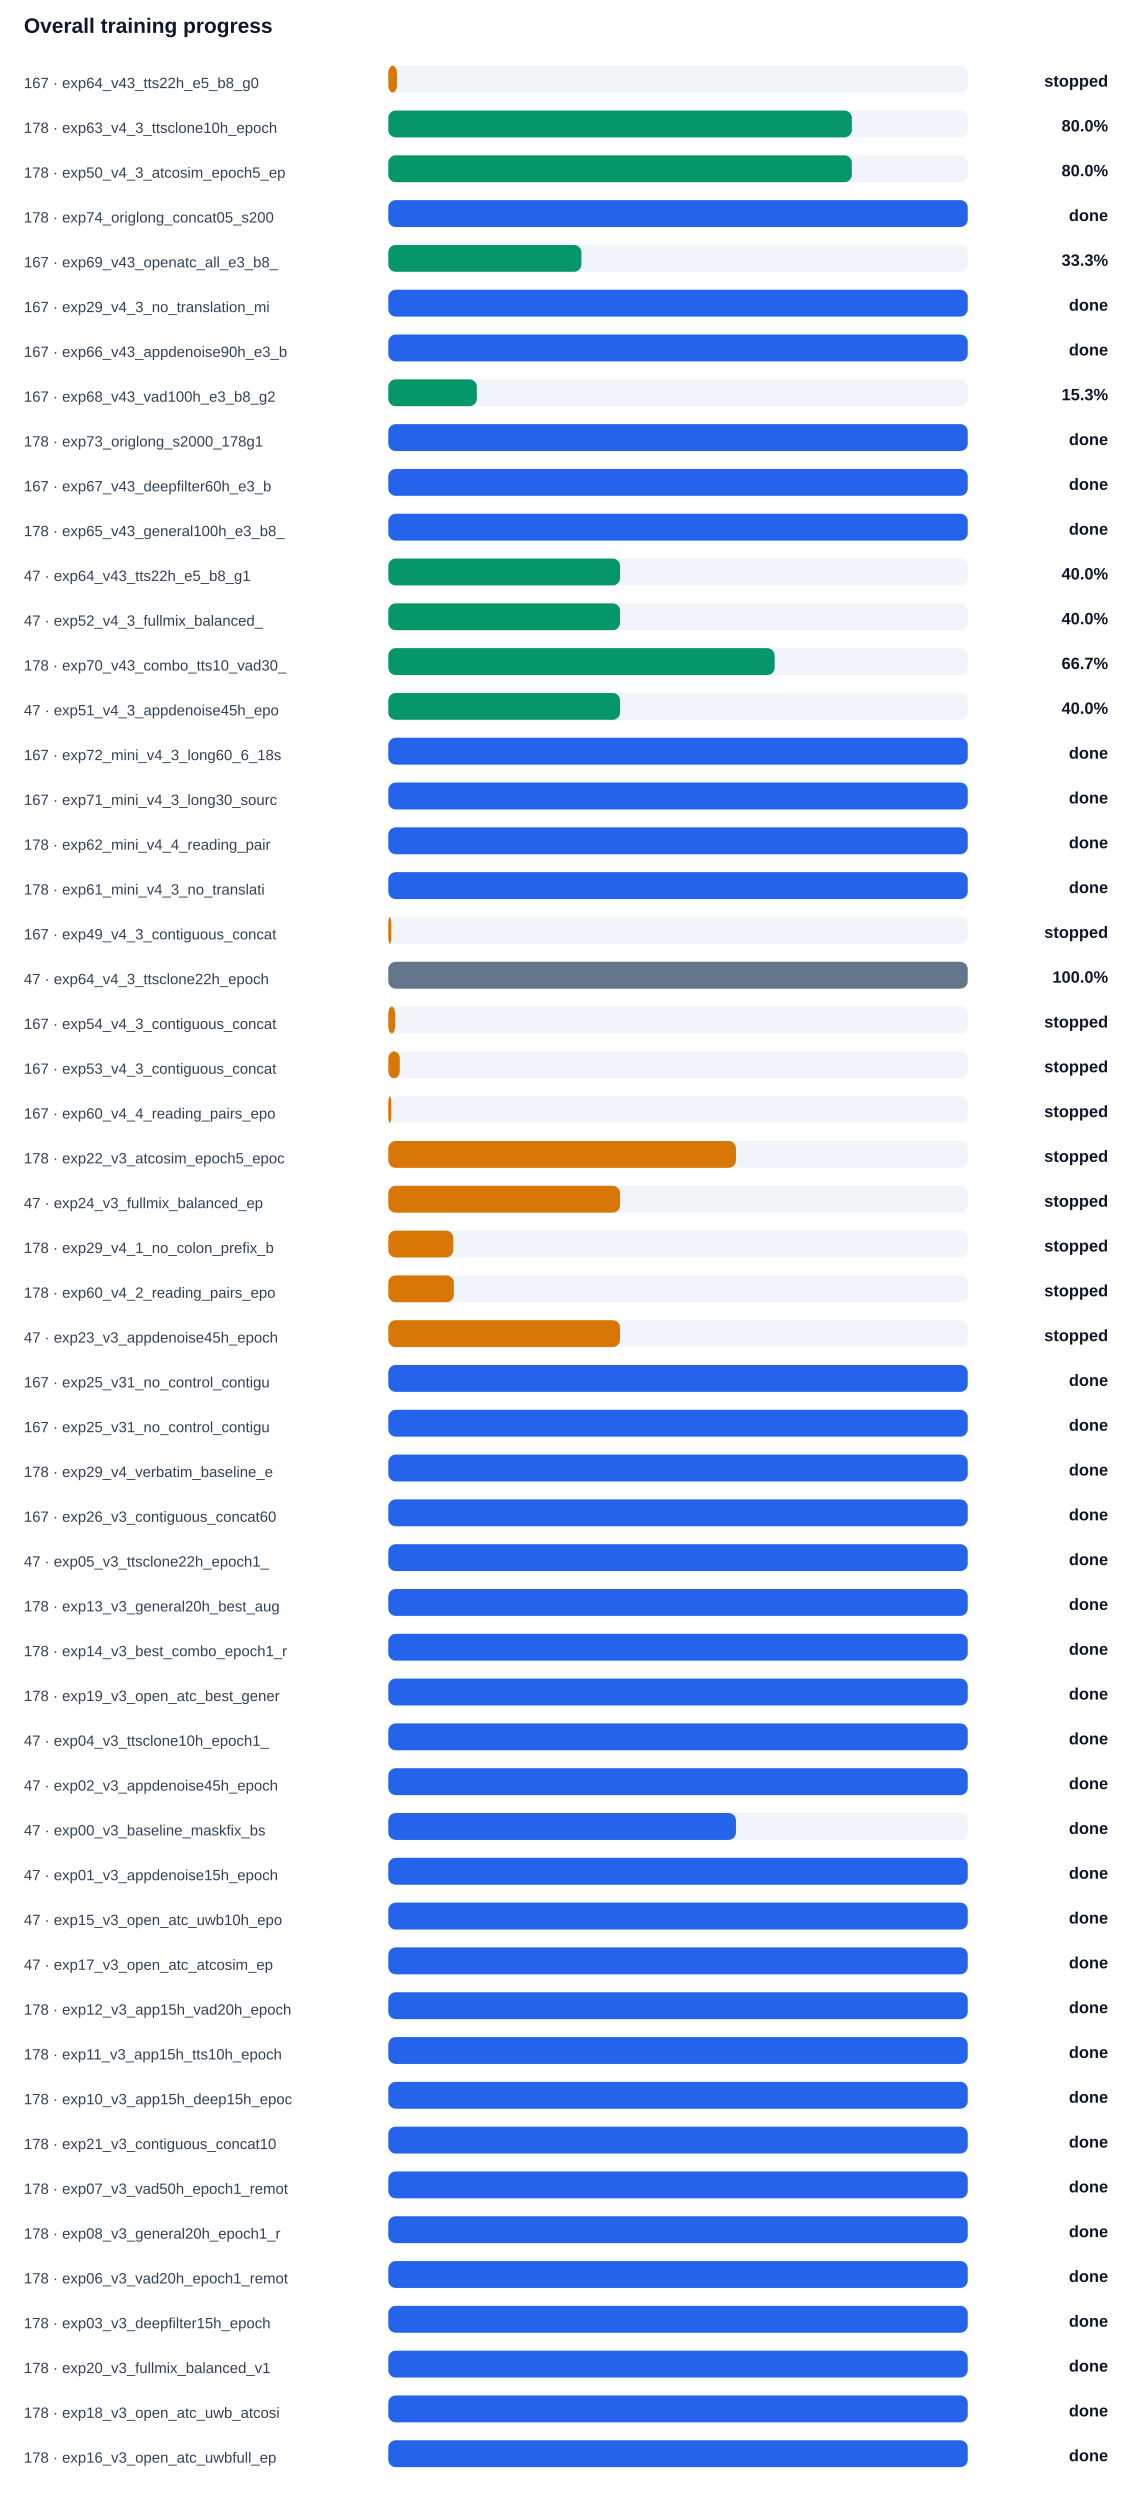
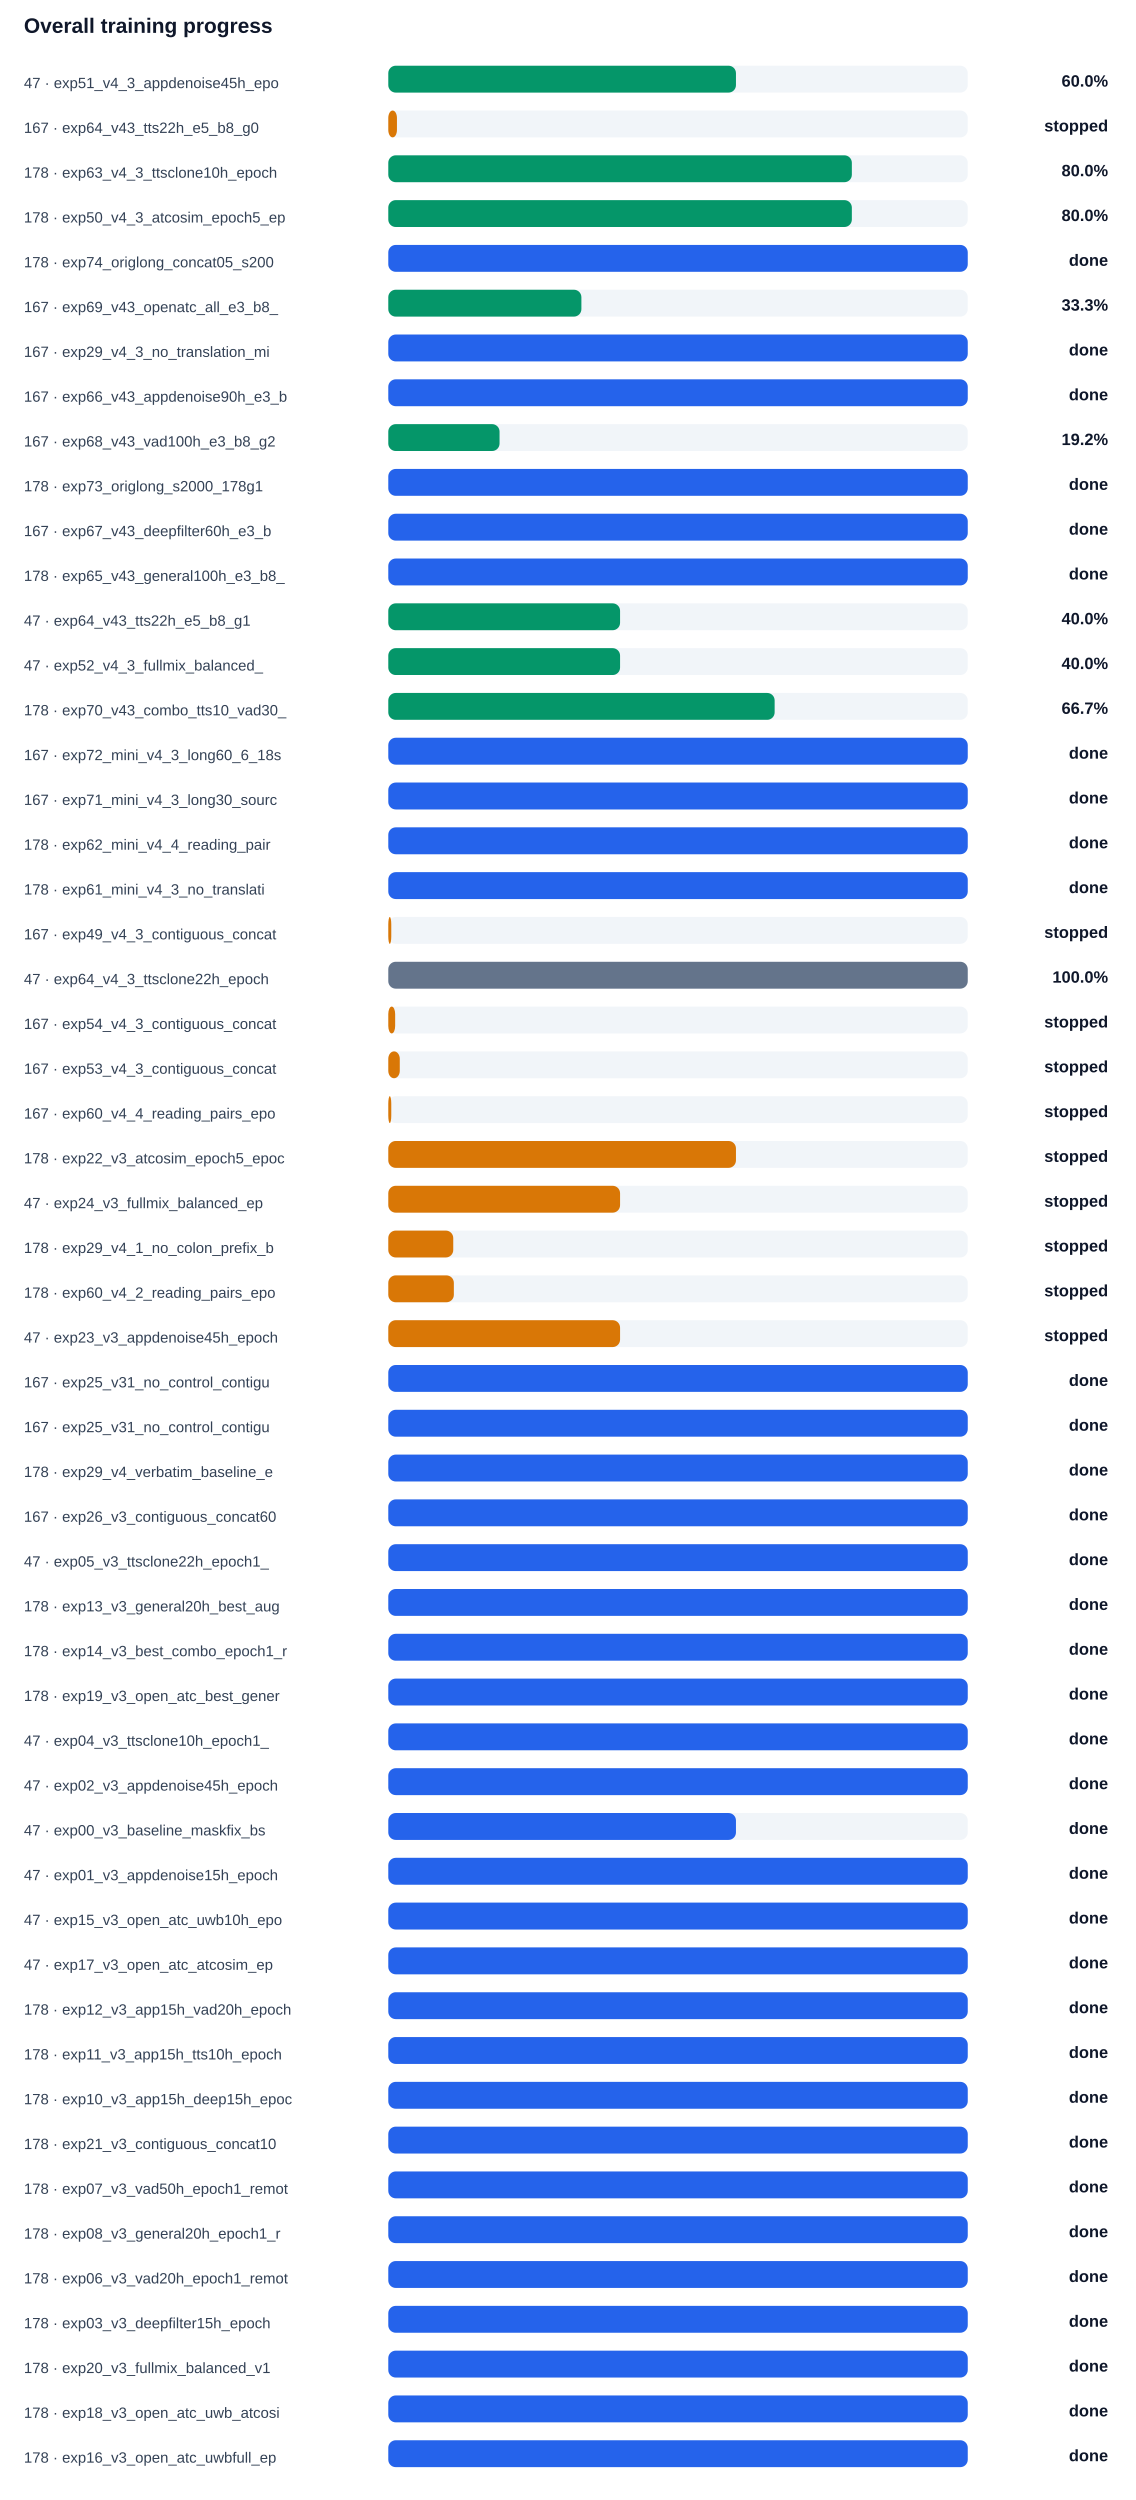
<svg xmlns="http://www.w3.org/2000/svg" width="100%" viewBox="0 0 760 1674" style="max-width:760px;background:#ffffff;border:1px solid #e5e7eb;border-radius:10px;">
  <text x="16.0" y="22.0" font-size="14" fill="#0f172a" text-anchor="start" font-family="Arial, sans-serif" font-weight="700">Overall training progress</text>
-   <text x="16.0" y="59.0" font-size="10" fill="#334155" text-anchor="start" font-family="Arial, sans-serif" font-weight="400">167 · exp64_v43_tts22h_e5_b8_g0</text>
+   <text x="16.0" y="59.0" font-size="10" fill="#334155" text-anchor="start" font-family="Arial, sans-serif" font-weight="400">47 · exp51_v4_3_appdenoise45h_epo</text>
  <rect x="260" y="44" width="388" height="18" rx="5" fill="#f1f5f9" />
-   <rect x="260" y="44" width="5.8" height="18" rx="5" fill="#d97706" />
-   <text x="742.0" y="58.0" font-size="11" fill="#0f172a" text-anchor="end" font-family="Arial, sans-serif" font-weight="700">stopped</text>
-   <text x="16.0" y="89.0" font-size="10" fill="#334155" text-anchor="start" font-family="Arial, sans-serif" font-weight="400">178 · exp63_v4_3_ttsclone10h_epoch</text>
+   <rect x="260" y="44" width="232.8" height="18" rx="5" fill="#059669" />
+   <text x="742.0" y="58.0" font-size="11" fill="#0f172a" text-anchor="end" font-family="Arial, sans-serif" font-weight="700">60.0%</text>
+   <text x="16.0" y="89.0" font-size="10" fill="#334155" text-anchor="start" font-family="Arial, sans-serif" font-weight="400">167 · exp64_v43_tts22h_e5_b8_g0</text>
  <rect x="260" y="74" width="388" height="18" rx="5" fill="#f1f5f9" />
-   <rect x="260" y="74" width="310.4" height="18" rx="5" fill="#059669" />
-   <text x="742.0" y="88.0" font-size="11" fill="#0f172a" text-anchor="end" font-family="Arial, sans-serif" font-weight="700">80.0%</text>
-   <text x="16.0" y="119.0" font-size="10" fill="#334155" text-anchor="start" font-family="Arial, sans-serif" font-weight="400">178 · exp50_v4_3_atcosim_epoch5_ep</text>
+   <rect x="260" y="74" width="5.8" height="18" rx="5" fill="#d97706" />
+   <text x="742.0" y="88.0" font-size="11" fill="#0f172a" text-anchor="end" font-family="Arial, sans-serif" font-weight="700">stopped</text>
+   <text x="16.0" y="119.0" font-size="10" fill="#334155" text-anchor="start" font-family="Arial, sans-serif" font-weight="400">178 · exp63_v4_3_ttsclone10h_epoch</text>
  <rect x="260" y="104" width="388" height="18" rx="5" fill="#f1f5f9" />
  <rect x="260" y="104" width="310.4" height="18" rx="5" fill="#059669" />
  <text x="742.0" y="118.0" font-size="11" fill="#0f172a" text-anchor="end" font-family="Arial, sans-serif" font-weight="700">80.0%</text>
-   <text x="16.0" y="149.0" font-size="10" fill="#334155" text-anchor="start" font-family="Arial, sans-serif" font-weight="400">178 · exp74_origlong_concat05_s200</text>
+   <text x="16.0" y="149.0" font-size="10" fill="#334155" text-anchor="start" font-family="Arial, sans-serif" font-weight="400">178 · exp50_v4_3_atcosim_epoch5_ep</text>
  <rect x="260" y="134" width="388" height="18" rx="5" fill="#f1f5f9" />
-   <rect x="260" y="134" width="388.0" height="18" rx="5" fill="#2563eb" />
-   <text x="742.0" y="148.0" font-size="11" fill="#0f172a" text-anchor="end" font-family="Arial, sans-serif" font-weight="700">done</text>
-   <text x="16.0" y="179.0" font-size="10" fill="#334155" text-anchor="start" font-family="Arial, sans-serif" font-weight="400">167 · exp69_v43_openatc_all_e3_b8_</text>
+   <rect x="260" y="134" width="310.4" height="18" rx="5" fill="#059669" />
+   <text x="742.0" y="148.0" font-size="11" fill="#0f172a" text-anchor="end" font-family="Arial, sans-serif" font-weight="700">80.0%</text>
+   <text x="16.0" y="179.0" font-size="10" fill="#334155" text-anchor="start" font-family="Arial, sans-serif" font-weight="400">178 · exp74_origlong_concat05_s200</text>
  <rect x="260" y="164" width="388" height="18" rx="5" fill="#f1f5f9" />
-   <rect x="260" y="164" width="129.3" height="18" rx="5" fill="#059669" />
-   <text x="742.0" y="178.0" font-size="11" fill="#0f172a" text-anchor="end" font-family="Arial, sans-serif" font-weight="700">33.3%</text>
-   <text x="16.0" y="209.0" font-size="10" fill="#334155" text-anchor="start" font-family="Arial, sans-serif" font-weight="400">167 · exp29_v4_3_no_translation_mi</text>
+   <rect x="260" y="164" width="388.0" height="18" rx="5" fill="#2563eb" />
+   <text x="742.0" y="178.0" font-size="11" fill="#0f172a" text-anchor="end" font-family="Arial, sans-serif" font-weight="700">done</text>
+   <text x="16.0" y="209.0" font-size="10" fill="#334155" text-anchor="start" font-family="Arial, sans-serif" font-weight="400">167 · exp69_v43_openatc_all_e3_b8_</text>
  <rect x="260" y="194" width="388" height="18" rx="5" fill="#f1f5f9" />
-   <rect x="260" y="194" width="388.0" height="18" rx="5" fill="#2563eb" />
-   <text x="742.0" y="208.0" font-size="11" fill="#0f172a" text-anchor="end" font-family="Arial, sans-serif" font-weight="700">done</text>
-   <text x="16.0" y="239.0" font-size="10" fill="#334155" text-anchor="start" font-family="Arial, sans-serif" font-weight="400">167 · exp66_v43_appdenoise90h_e3_b</text>
+   <rect x="260" y="194" width="129.3" height="18" rx="5" fill="#059669" />
+   <text x="742.0" y="208.0" font-size="11" fill="#0f172a" text-anchor="end" font-family="Arial, sans-serif" font-weight="700">33.3%</text>
+   <text x="16.0" y="239.0" font-size="10" fill="#334155" text-anchor="start" font-family="Arial, sans-serif" font-weight="400">167 · exp29_v4_3_no_translation_mi</text>
  <rect x="260" y="224" width="388" height="18" rx="5" fill="#f1f5f9" />
  <rect x="260" y="224" width="388.0" height="18" rx="5" fill="#2563eb" />
  <text x="742.0" y="238.0" font-size="11" fill="#0f172a" text-anchor="end" font-family="Arial, sans-serif" font-weight="700">done</text>
-   <text x="16.0" y="269.0" font-size="10" fill="#334155" text-anchor="start" font-family="Arial, sans-serif" font-weight="400">167 · exp68_v43_vad100h_e3_b8_g2</text>
+   <text x="16.0" y="269.0" font-size="10" fill="#334155" text-anchor="start" font-family="Arial, sans-serif" font-weight="400">167 · exp66_v43_appdenoise90h_e3_b</text>
  <rect x="260" y="254" width="388" height="18" rx="5" fill="#f1f5f9" />
-   <rect x="260" y="254" width="59.3" height="18" rx="5" fill="#059669" />
-   <text x="742.0" y="268.0" font-size="11" fill="#0f172a" text-anchor="end" font-family="Arial, sans-serif" font-weight="700">15.3%</text>
-   <text x="16.0" y="299.0" font-size="10" fill="#334155" text-anchor="start" font-family="Arial, sans-serif" font-weight="400">178 · exp73_origlong_s2000_178g1</text>
+   <rect x="260" y="254" width="388.0" height="18" rx="5" fill="#2563eb" />
+   <text x="742.0" y="268.0" font-size="11" fill="#0f172a" text-anchor="end" font-family="Arial, sans-serif" font-weight="700">done</text>
+   <text x="16.0" y="299.0" font-size="10" fill="#334155" text-anchor="start" font-family="Arial, sans-serif" font-weight="400">167 · exp68_v43_vad100h_e3_b8_g2</text>
  <rect x="260" y="284" width="388" height="18" rx="5" fill="#f1f5f9" />
-   <rect x="260" y="284" width="388.0" height="18" rx="5" fill="#2563eb" />
-   <text x="742.0" y="298.0" font-size="11" fill="#0f172a" text-anchor="end" font-family="Arial, sans-serif" font-weight="700">done</text>
-   <text x="16.0" y="329.0" font-size="10" fill="#334155" text-anchor="start" font-family="Arial, sans-serif" font-weight="400">167 · exp67_v43_deepfilter60h_e3_b</text>
+   <rect x="260" y="284" width="74.5" height="18" rx="5" fill="#059669" />
+   <text x="742.0" y="298.0" font-size="11" fill="#0f172a" text-anchor="end" font-family="Arial, sans-serif" font-weight="700">19.2%</text>
+   <text x="16.0" y="329.0" font-size="10" fill="#334155" text-anchor="start" font-family="Arial, sans-serif" font-weight="400">178 · exp73_origlong_s2000_178g1</text>
  <rect x="260" y="314" width="388" height="18" rx="5" fill="#f1f5f9" />
  <rect x="260" y="314" width="388.0" height="18" rx="5" fill="#2563eb" />
  <text x="742.0" y="328.0" font-size="11" fill="#0f172a" text-anchor="end" font-family="Arial, sans-serif" font-weight="700">done</text>
-   <text x="16.0" y="359.0" font-size="10" fill="#334155" text-anchor="start" font-family="Arial, sans-serif" font-weight="400">178 · exp65_v43_general100h_e3_b8_</text>
+   <text x="16.0" y="359.0" font-size="10" fill="#334155" text-anchor="start" font-family="Arial, sans-serif" font-weight="400">167 · exp67_v43_deepfilter60h_e3_b</text>
  <rect x="260" y="344" width="388" height="18" rx="5" fill="#f1f5f9" />
  <rect x="260" y="344" width="388.0" height="18" rx="5" fill="#2563eb" />
  <text x="742.0" y="358.0" font-size="11" fill="#0f172a" text-anchor="end" font-family="Arial, sans-serif" font-weight="700">done</text>
-   <text x="16.0" y="389.0" font-size="10" fill="#334155" text-anchor="start" font-family="Arial, sans-serif" font-weight="400">47 · exp64_v43_tts22h_e5_b8_g1</text>
+   <text x="16.0" y="389.0" font-size="10" fill="#334155" text-anchor="start" font-family="Arial, sans-serif" font-weight="400">178 · exp65_v43_general100h_e3_b8_</text>
  <rect x="260" y="374" width="388" height="18" rx="5" fill="#f1f5f9" />
-   <rect x="260" y="374" width="155.2" height="18" rx="5" fill="#059669" />
-   <text x="742.0" y="388.0" font-size="11" fill="#0f172a" text-anchor="end" font-family="Arial, sans-serif" font-weight="700">40.0%</text>
-   <text x="16.0" y="419.0" font-size="10" fill="#334155" text-anchor="start" font-family="Arial, sans-serif" font-weight="400">47 · exp52_v4_3_fullmix_balanced_</text>
+   <rect x="260" y="374" width="388.0" height="18" rx="5" fill="#2563eb" />
+   <text x="742.0" y="388.0" font-size="11" fill="#0f172a" text-anchor="end" font-family="Arial, sans-serif" font-weight="700">done</text>
+   <text x="16.0" y="419.0" font-size="10" fill="#334155" text-anchor="start" font-family="Arial, sans-serif" font-weight="400">47 · exp64_v43_tts22h_e5_b8_g1</text>
  <rect x="260" y="404" width="388" height="18" rx="5" fill="#f1f5f9" />
  <rect x="260" y="404" width="155.2" height="18" rx="5" fill="#059669" />
  <text x="742.0" y="418.0" font-size="11" fill="#0f172a" text-anchor="end" font-family="Arial, sans-serif" font-weight="700">40.0%</text>
-   <text x="16.0" y="449.0" font-size="10" fill="#334155" text-anchor="start" font-family="Arial, sans-serif" font-weight="400">178 · exp70_v43_combo_tts10_vad30_</text>
+   <text x="16.0" y="449.0" font-size="10" fill="#334155" text-anchor="start" font-family="Arial, sans-serif" font-weight="400">47 · exp52_v4_3_fullmix_balanced_</text>
  <rect x="260" y="434" width="388" height="18" rx="5" fill="#f1f5f9" />
-   <rect x="260" y="434" width="258.7" height="18" rx="5" fill="#059669" />
-   <text x="742.0" y="448.0" font-size="11" fill="#0f172a" text-anchor="end" font-family="Arial, sans-serif" font-weight="700">66.7%</text>
-   <text x="16.0" y="479.0" font-size="10" fill="#334155" text-anchor="start" font-family="Arial, sans-serif" font-weight="400">47 · exp51_v4_3_appdenoise45h_epo</text>
+   <rect x="260" y="434" width="155.2" height="18" rx="5" fill="#059669" />
+   <text x="742.0" y="448.0" font-size="11" fill="#0f172a" text-anchor="end" font-family="Arial, sans-serif" font-weight="700">40.0%</text>
+   <text x="16.0" y="479.0" font-size="10" fill="#334155" text-anchor="start" font-family="Arial, sans-serif" font-weight="400">178 · exp70_v43_combo_tts10_vad30_</text>
  <rect x="260" y="464" width="388" height="18" rx="5" fill="#f1f5f9" />
-   <rect x="260" y="464" width="155.2" height="18" rx="5" fill="#059669" />
-   <text x="742.0" y="478.0" font-size="11" fill="#0f172a" text-anchor="end" font-family="Arial, sans-serif" font-weight="700">40.0%</text>
+   <rect x="260" y="464" width="258.7" height="18" rx="5" fill="#059669" />
+   <text x="742.0" y="478.0" font-size="11" fill="#0f172a" text-anchor="end" font-family="Arial, sans-serif" font-weight="700">66.7%</text>
  <text x="16.0" y="509.0" font-size="10" fill="#334155" text-anchor="start" font-family="Arial, sans-serif" font-weight="400">167 · exp72_mini_v4_3_long60_6_18s</text>
  <rect x="260" y="494" width="388" height="18" rx="5" fill="#f1f5f9" />
  <rect x="260" y="494" width="388.0" height="18" rx="5" fill="#2563eb" />
  <text x="742.0" y="508.0" font-size="11" fill="#0f172a" text-anchor="end" font-family="Arial, sans-serif" font-weight="700">done</text>
  <text x="16.0" y="539.0" font-size="10" fill="#334155" text-anchor="start" font-family="Arial, sans-serif" font-weight="400">167 · exp71_mini_v4_3_long30_sourc</text>
  <rect x="260" y="524" width="388" height="18" rx="5" fill="#f1f5f9" />
  <rect x="260" y="524" width="388.0" height="18" rx="5" fill="#2563eb" />
  <text x="742.0" y="538.0" font-size="11" fill="#0f172a" text-anchor="end" font-family="Arial, sans-serif" font-weight="700">done</text>
  <text x="16.0" y="569.0" font-size="10" fill="#334155" text-anchor="start" font-family="Arial, sans-serif" font-weight="400">178 · exp62_mini_v4_4_reading_pair</text>
  <rect x="260" y="554" width="388" height="18" rx="5" fill="#f1f5f9" />
  <rect x="260" y="554" width="388.0" height="18" rx="5" fill="#2563eb" />
  <text x="742.0" y="568.0" font-size="11" fill="#0f172a" text-anchor="end" font-family="Arial, sans-serif" font-weight="700">done</text>
  <text x="16.0" y="599.0" font-size="10" fill="#334155" text-anchor="start" font-family="Arial, sans-serif" font-weight="400">178 · exp61_mini_v4_3_no_translati</text>
  <rect x="260" y="584" width="388" height="18" rx="5" fill="#f1f5f9" />
  <rect x="260" y="584" width="388.0" height="18" rx="5" fill="#2563eb" />
  <text x="742.0" y="598.0" font-size="11" fill="#0f172a" text-anchor="end" font-family="Arial, sans-serif" font-weight="700">done</text>
  <text x="16.0" y="629.0" font-size="10" fill="#334155" text-anchor="start" font-family="Arial, sans-serif" font-weight="400">167 · exp49_v4_3_contiguous_concat</text>
  <rect x="260" y="614" width="388" height="18" rx="5" fill="#f1f5f9" />
  <rect x="260" y="614" width="2.0" height="18" rx="5" fill="#d97706" />
  <text x="742.0" y="628.0" font-size="11" fill="#0f172a" text-anchor="end" font-family="Arial, sans-serif" font-weight="700">stopped</text>
  <text x="16.0" y="659.0" font-size="10" fill="#334155" text-anchor="start" font-family="Arial, sans-serif" font-weight="400">47 · exp64_v4_3_ttsclone22h_epoch</text>
  <rect x="260" y="644" width="388" height="18" rx="5" fill="#f1f5f9" />
  <rect x="260" y="644" width="388.0" height="18" rx="5" fill="#64748b" />
  <text x="742.0" y="658.0" font-size="11" fill="#0f172a" text-anchor="end" font-family="Arial, sans-serif" font-weight="700">100.0%</text>
  <text x="16.0" y="689.0" font-size="10" fill="#334155" text-anchor="start" font-family="Arial, sans-serif" font-weight="400">167 · exp54_v4_3_contiguous_concat</text>
  <rect x="260" y="674" width="388" height="18" rx="5" fill="#f1f5f9" />
  <rect x="260" y="674" width="4.6" height="18" rx="5" fill="#d97706" />
  <text x="742.0" y="688.0" font-size="11" fill="#0f172a" text-anchor="end" font-family="Arial, sans-serif" font-weight="700">stopped</text>
  <text x="16.0" y="719.0" font-size="10" fill="#334155" text-anchor="start" font-family="Arial, sans-serif" font-weight="400">167 · exp53_v4_3_contiguous_concat</text>
  <rect x="260" y="704" width="388" height="18" rx="5" fill="#f1f5f9" />
  <rect x="260" y="704" width="7.7" height="18" rx="5" fill="#d97706" />
  <text x="742.0" y="718.0" font-size="11" fill="#0f172a" text-anchor="end" font-family="Arial, sans-serif" font-weight="700">stopped</text>
  <text x="16.0" y="749.0" font-size="10" fill="#334155" text-anchor="start" font-family="Arial, sans-serif" font-weight="400">167 · exp60_v4_4_reading_pairs_epo</text>
  <rect x="260" y="734" width="388" height="18" rx="5" fill="#f1f5f9" />
  <rect x="260" y="734" width="2.0" height="18" rx="5" fill="#d97706" />
  <text x="742.0" y="748.0" font-size="11" fill="#0f172a" text-anchor="end" font-family="Arial, sans-serif" font-weight="700">stopped</text>
  <text x="16.0" y="779.0" font-size="10" fill="#334155" text-anchor="start" font-family="Arial, sans-serif" font-weight="400">178 · exp22_v3_atcosim_epoch5_epoc</text>
  <rect x="260" y="764" width="388" height="18" rx="5" fill="#f1f5f9" />
  <rect x="260" y="764" width="232.8" height="18" rx="5" fill="#d97706" />
  <text x="742.0" y="778.0" font-size="11" fill="#0f172a" text-anchor="end" font-family="Arial, sans-serif" font-weight="700">stopped</text>
  <text x="16.0" y="809.0" font-size="10" fill="#334155" text-anchor="start" font-family="Arial, sans-serif" font-weight="400">47 · exp24_v3_fullmix_balanced_ep</text>
  <rect x="260" y="794" width="388" height="18" rx="5" fill="#f1f5f9" />
  <rect x="260" y="794" width="155.2" height="18" rx="5" fill="#d97706" />
  <text x="742.0" y="808.0" font-size="11" fill="#0f172a" text-anchor="end" font-family="Arial, sans-serif" font-weight="700">stopped</text>
  <text x="16.0" y="839.0" font-size="10" fill="#334155" text-anchor="start" font-family="Arial, sans-serif" font-weight="400">178 · exp29_v4_1_no_colon_prefix_b</text>
  <rect x="260" y="824" width="388" height="18" rx="5" fill="#f1f5f9" />
  <rect x="260" y="824" width="43.5" height="18" rx="5" fill="#d97706" />
  <text x="742.0" y="838.0" font-size="11" fill="#0f172a" text-anchor="end" font-family="Arial, sans-serif" font-weight="700">stopped</text>
  <text x="16.0" y="869.0" font-size="10" fill="#334155" text-anchor="start" font-family="Arial, sans-serif" font-weight="400">178 · exp60_v4_2_reading_pairs_epo</text>
  <rect x="260" y="854" width="388" height="18" rx="5" fill="#f1f5f9" />
  <rect x="260" y="854" width="43.9" height="18" rx="5" fill="#d97706" />
  <text x="742.0" y="868.0" font-size="11" fill="#0f172a" text-anchor="end" font-family="Arial, sans-serif" font-weight="700">stopped</text>
  <text x="16.0" y="899.0" font-size="10" fill="#334155" text-anchor="start" font-family="Arial, sans-serif" font-weight="400">47 · exp23_v3_appdenoise45h_epoch</text>
  <rect x="260" y="884" width="388" height="18" rx="5" fill="#f1f5f9" />
  <rect x="260" y="884" width="155.2" height="18" rx="5" fill="#d97706" />
  <text x="742.0" y="898.0" font-size="11" fill="#0f172a" text-anchor="end" font-family="Arial, sans-serif" font-weight="700">stopped</text>
  <text x="16.0" y="929.0" font-size="10" fill="#334155" text-anchor="start" font-family="Arial, sans-serif" font-weight="400">167 · exp25_v31_no_control_contigu</text>
  <rect x="260" y="914" width="388" height="18" rx="5" fill="#f1f5f9" />
  <rect x="260" y="914" width="388.0" height="18" rx="5" fill="#2563eb" />
  <text x="742.0" y="928.0" font-size="11" fill="#0f172a" text-anchor="end" font-family="Arial, sans-serif" font-weight="700">done</text>
  <text x="16.0" y="959.0" font-size="10" fill="#334155" text-anchor="start" font-family="Arial, sans-serif" font-weight="400">167 · exp25_v31_no_control_contigu</text>
  <rect x="260" y="944" width="388" height="18" rx="5" fill="#f1f5f9" />
  <rect x="260" y="944" width="388.0" height="18" rx="5" fill="#2563eb" />
  <text x="742.0" y="958.0" font-size="11" fill="#0f172a" text-anchor="end" font-family="Arial, sans-serif" font-weight="700">done</text>
  <text x="16.0" y="989.0" font-size="10" fill="#334155" text-anchor="start" font-family="Arial, sans-serif" font-weight="400">178 · exp29_v4_verbatim_baseline_e</text>
  <rect x="260" y="974" width="388" height="18" rx="5" fill="#f1f5f9" />
  <rect x="260" y="974" width="388.0" height="18" rx="5" fill="#2563eb" />
  <text x="742.0" y="988.0" font-size="11" fill="#0f172a" text-anchor="end" font-family="Arial, sans-serif" font-weight="700">done</text>
  <text x="16.0" y="1019.0" font-size="10" fill="#334155" text-anchor="start" font-family="Arial, sans-serif" font-weight="400">167 · exp26_v3_contiguous_concat60</text>
  <rect x="260" y="1004" width="388" height="18" rx="5" fill="#f1f5f9" />
  <rect x="260" y="1004" width="388.0" height="18" rx="5" fill="#2563eb" />
  <text x="742.0" y="1018.0" font-size="11" fill="#0f172a" text-anchor="end" font-family="Arial, sans-serif" font-weight="700">done</text>
  <text x="16.0" y="1049.0" font-size="10" fill="#334155" text-anchor="start" font-family="Arial, sans-serif" font-weight="400">47 · exp05_v3_ttsclone22h_epoch1_</text>
  <rect x="260" y="1034" width="388" height="18" rx="5" fill="#f1f5f9" />
  <rect x="260" y="1034" width="388.0" height="18" rx="5" fill="#2563eb" />
  <text x="742.0" y="1048.0" font-size="11" fill="#0f172a" text-anchor="end" font-family="Arial, sans-serif" font-weight="700">done</text>
  <text x="16.0" y="1079.0" font-size="10" fill="#334155" text-anchor="start" font-family="Arial, sans-serif" font-weight="400">178 · exp13_v3_general20h_best_aug</text>
  <rect x="260" y="1064" width="388" height="18" rx="5" fill="#f1f5f9" />
  <rect x="260" y="1064" width="388.0" height="18" rx="5" fill="#2563eb" />
  <text x="742.0" y="1078.0" font-size="11" fill="#0f172a" text-anchor="end" font-family="Arial, sans-serif" font-weight="700">done</text>
  <text x="16.0" y="1109.0" font-size="10" fill="#334155" text-anchor="start" font-family="Arial, sans-serif" font-weight="400">178 · exp14_v3_best_combo_epoch1_r</text>
  <rect x="260" y="1094" width="388" height="18" rx="5" fill="#f1f5f9" />
  <rect x="260" y="1094" width="388.0" height="18" rx="5" fill="#2563eb" />
  <text x="742.0" y="1108.0" font-size="11" fill="#0f172a" text-anchor="end" font-family="Arial, sans-serif" font-weight="700">done</text>
  <text x="16.0" y="1139.0" font-size="10" fill="#334155" text-anchor="start" font-family="Arial, sans-serif" font-weight="400">178 · exp19_v3_open_atc_best_gener</text>
  <rect x="260" y="1124" width="388" height="18" rx="5" fill="#f1f5f9" />
  <rect x="260" y="1124" width="388.0" height="18" rx="5" fill="#2563eb" />
  <text x="742.0" y="1138.0" font-size="11" fill="#0f172a" text-anchor="end" font-family="Arial, sans-serif" font-weight="700">done</text>
  <text x="16.0" y="1169.0" font-size="10" fill="#334155" text-anchor="start" font-family="Arial, sans-serif" font-weight="400">47 · exp04_v3_ttsclone10h_epoch1_</text>
  <rect x="260" y="1154" width="388" height="18" rx="5" fill="#f1f5f9" />
  <rect x="260" y="1154" width="388.0" height="18" rx="5" fill="#2563eb" />
  <text x="742.0" y="1168.0" font-size="11" fill="#0f172a" text-anchor="end" font-family="Arial, sans-serif" font-weight="700">done</text>
  <text x="16.0" y="1199.0" font-size="10" fill="#334155" text-anchor="start" font-family="Arial, sans-serif" font-weight="400">47 · exp02_v3_appdenoise45h_epoch</text>
  <rect x="260" y="1184" width="388" height="18" rx="5" fill="#f1f5f9" />
  <rect x="260" y="1184" width="388.0" height="18" rx="5" fill="#2563eb" />
  <text x="742.0" y="1198.0" font-size="11" fill="#0f172a" text-anchor="end" font-family="Arial, sans-serif" font-weight="700">done</text>
  <text x="16.0" y="1229.0" font-size="10" fill="#334155" text-anchor="start" font-family="Arial, sans-serif" font-weight="400">47 · exp00_v3_baseline_maskfix_bs</text>
  <rect x="260" y="1214" width="388" height="18" rx="5" fill="#f1f5f9" />
  <rect x="260" y="1214" width="232.8" height="18" rx="5" fill="#2563eb" />
  <text x="742.0" y="1228.0" font-size="11" fill="#0f172a" text-anchor="end" font-family="Arial, sans-serif" font-weight="700">done</text>
  <text x="16.0" y="1259.0" font-size="10" fill="#334155" text-anchor="start" font-family="Arial, sans-serif" font-weight="400">47 · exp01_v3_appdenoise15h_epoch</text>
  <rect x="260" y="1244" width="388" height="18" rx="5" fill="#f1f5f9" />
  <rect x="260" y="1244" width="388.0" height="18" rx="5" fill="#2563eb" />
  <text x="742.0" y="1258.0" font-size="11" fill="#0f172a" text-anchor="end" font-family="Arial, sans-serif" font-weight="700">done</text>
  <text x="16.0" y="1289.0" font-size="10" fill="#334155" text-anchor="start" font-family="Arial, sans-serif" font-weight="400">47 · exp15_v3_open_atc_uwb10h_epo</text>
  <rect x="260" y="1274" width="388" height="18" rx="5" fill="#f1f5f9" />
  <rect x="260" y="1274" width="388.0" height="18" rx="5" fill="#2563eb" />
  <text x="742.0" y="1288.0" font-size="11" fill="#0f172a" text-anchor="end" font-family="Arial, sans-serif" font-weight="700">done</text>
  <text x="16.0" y="1319.0" font-size="10" fill="#334155" text-anchor="start" font-family="Arial, sans-serif" font-weight="400">47 · exp17_v3_open_atc_atcosim_ep</text>
  <rect x="260" y="1304" width="388" height="18" rx="5" fill="#f1f5f9" />
  <rect x="260" y="1304" width="388.0" height="18" rx="5" fill="#2563eb" />
  <text x="742.0" y="1318.0" font-size="11" fill="#0f172a" text-anchor="end" font-family="Arial, sans-serif" font-weight="700">done</text>
  <text x="16.0" y="1349.0" font-size="10" fill="#334155" text-anchor="start" font-family="Arial, sans-serif" font-weight="400">178 · exp12_v3_app15h_vad20h_epoch</text>
  <rect x="260" y="1334" width="388" height="18" rx="5" fill="#f1f5f9" />
  <rect x="260" y="1334" width="388.0" height="18" rx="5" fill="#2563eb" />
  <text x="742.0" y="1348.0" font-size="11" fill="#0f172a" text-anchor="end" font-family="Arial, sans-serif" font-weight="700">done</text>
  <text x="16.0" y="1379.0" font-size="10" fill="#334155" text-anchor="start" font-family="Arial, sans-serif" font-weight="400">178 · exp11_v3_app15h_tts10h_epoch</text>
  <rect x="260" y="1364" width="388" height="18" rx="5" fill="#f1f5f9" />
  <rect x="260" y="1364" width="388.0" height="18" rx="5" fill="#2563eb" />
  <text x="742.0" y="1378.0" font-size="11" fill="#0f172a" text-anchor="end" font-family="Arial, sans-serif" font-weight="700">done</text>
  <text x="16.0" y="1409.0" font-size="10" fill="#334155" text-anchor="start" font-family="Arial, sans-serif" font-weight="400">178 · exp10_v3_app15h_deep15h_epoc</text>
  <rect x="260" y="1394" width="388" height="18" rx="5" fill="#f1f5f9" />
  <rect x="260" y="1394" width="388.0" height="18" rx="5" fill="#2563eb" />
  <text x="742.0" y="1408.0" font-size="11" fill="#0f172a" text-anchor="end" font-family="Arial, sans-serif" font-weight="700">done</text>
  <text x="16.0" y="1439.0" font-size="10" fill="#334155" text-anchor="start" font-family="Arial, sans-serif" font-weight="400">178 · exp21_v3_contiguous_concat10</text>
  <rect x="260" y="1424" width="388" height="18" rx="5" fill="#f1f5f9" />
  <rect x="260" y="1424" width="388.0" height="18" rx="5" fill="#2563eb" />
  <text x="742.0" y="1438.0" font-size="11" fill="#0f172a" text-anchor="end" font-family="Arial, sans-serif" font-weight="700">done</text>
  <text x="16.0" y="1469.0" font-size="10" fill="#334155" text-anchor="start" font-family="Arial, sans-serif" font-weight="400">178 · exp07_v3_vad50h_epoch1_remot</text>
  <rect x="260" y="1454" width="388" height="18" rx="5" fill="#f1f5f9" />
  <rect x="260" y="1454" width="388.0" height="18" rx="5" fill="#2563eb" />
  <text x="742.0" y="1468.0" font-size="11" fill="#0f172a" text-anchor="end" font-family="Arial, sans-serif" font-weight="700">done</text>
  <text x="16.0" y="1499.0" font-size="10" fill="#334155" text-anchor="start" font-family="Arial, sans-serif" font-weight="400">178 · exp08_v3_general20h_epoch1_r</text>
  <rect x="260" y="1484" width="388" height="18" rx="5" fill="#f1f5f9" />
  <rect x="260" y="1484" width="388.0" height="18" rx="5" fill="#2563eb" />
  <text x="742.0" y="1498.0" font-size="11" fill="#0f172a" text-anchor="end" font-family="Arial, sans-serif" font-weight="700">done</text>
  <text x="16.0" y="1529.0" font-size="10" fill="#334155" text-anchor="start" font-family="Arial, sans-serif" font-weight="400">178 · exp06_v3_vad20h_epoch1_remot</text>
  <rect x="260" y="1514" width="388" height="18" rx="5" fill="#f1f5f9" />
  <rect x="260" y="1514" width="388.0" height="18" rx="5" fill="#2563eb" />
  <text x="742.0" y="1528.0" font-size="11" fill="#0f172a" text-anchor="end" font-family="Arial, sans-serif" font-weight="700">done</text>
  <text x="16.0" y="1559.0" font-size="10" fill="#334155" text-anchor="start" font-family="Arial, sans-serif" font-weight="400">178 · exp03_v3_deepfilter15h_epoch</text>
  <rect x="260" y="1544" width="388" height="18" rx="5" fill="#f1f5f9" />
  <rect x="260" y="1544" width="388.0" height="18" rx="5" fill="#2563eb" />
  <text x="742.0" y="1558.0" font-size="11" fill="#0f172a" text-anchor="end" font-family="Arial, sans-serif" font-weight="700">done</text>
  <text x="16.0" y="1589.0" font-size="10" fill="#334155" text-anchor="start" font-family="Arial, sans-serif" font-weight="400">178 · exp20_v3_fullmix_balanced_v1</text>
  <rect x="260" y="1574" width="388" height="18" rx="5" fill="#f1f5f9" />
  <rect x="260" y="1574" width="388.0" height="18" rx="5" fill="#2563eb" />
  <text x="742.0" y="1588.0" font-size="11" fill="#0f172a" text-anchor="end" font-family="Arial, sans-serif" font-weight="700">done</text>
  <text x="16.0" y="1619.0" font-size="10" fill="#334155" text-anchor="start" font-family="Arial, sans-serif" font-weight="400">178 · exp18_v3_open_atc_uwb_atcosi</text>
  <rect x="260" y="1604" width="388" height="18" rx="5" fill="#f1f5f9" />
  <rect x="260" y="1604" width="388.0" height="18" rx="5" fill="#2563eb" />
  <text x="742.0" y="1618.0" font-size="11" fill="#0f172a" text-anchor="end" font-family="Arial, sans-serif" font-weight="700">done</text>
  <text x="16.0" y="1649.0" font-size="10" fill="#334155" text-anchor="start" font-family="Arial, sans-serif" font-weight="400">178 · exp16_v3_open_atc_uwbfull_ep</text>
  <rect x="260" y="1634" width="388" height="18" rx="5" fill="#f1f5f9" />
  <rect x="260" y="1634" width="388.0" height="18" rx="5" fill="#2563eb" />
  <text x="742.0" y="1648.0" font-size="11" fill="#0f172a" text-anchor="end" font-family="Arial, sans-serif" font-weight="700">done</text>
</svg>
